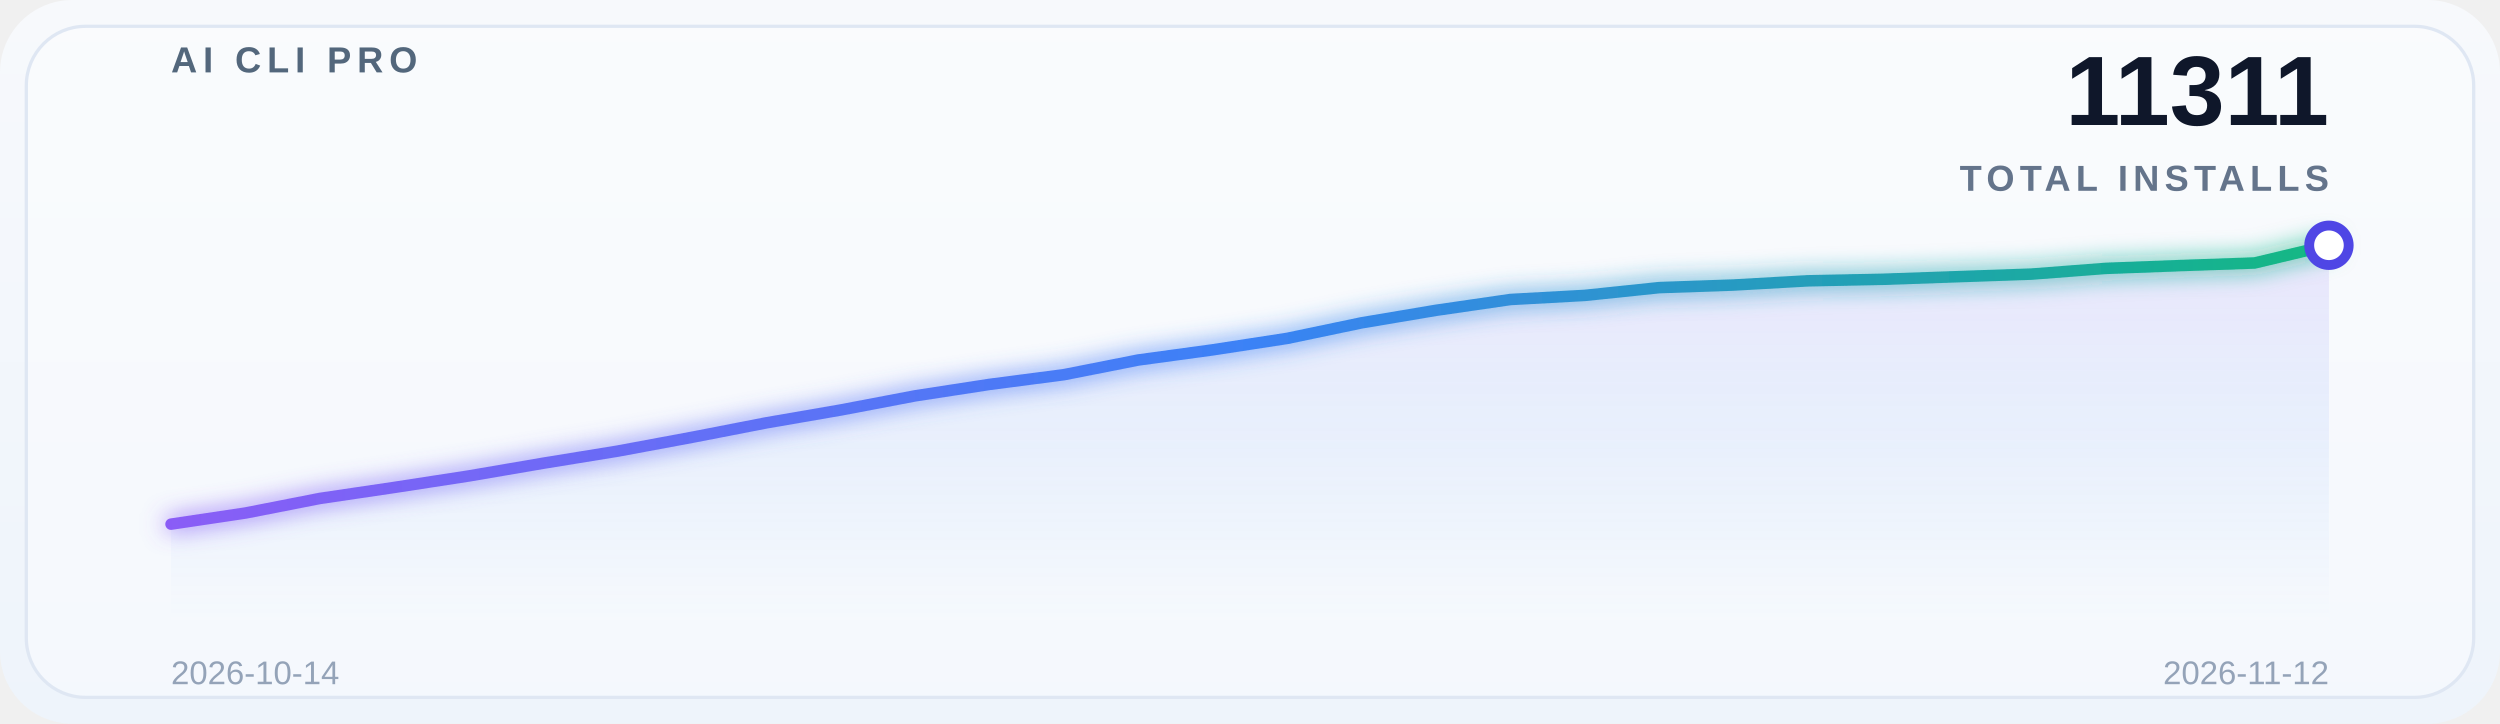
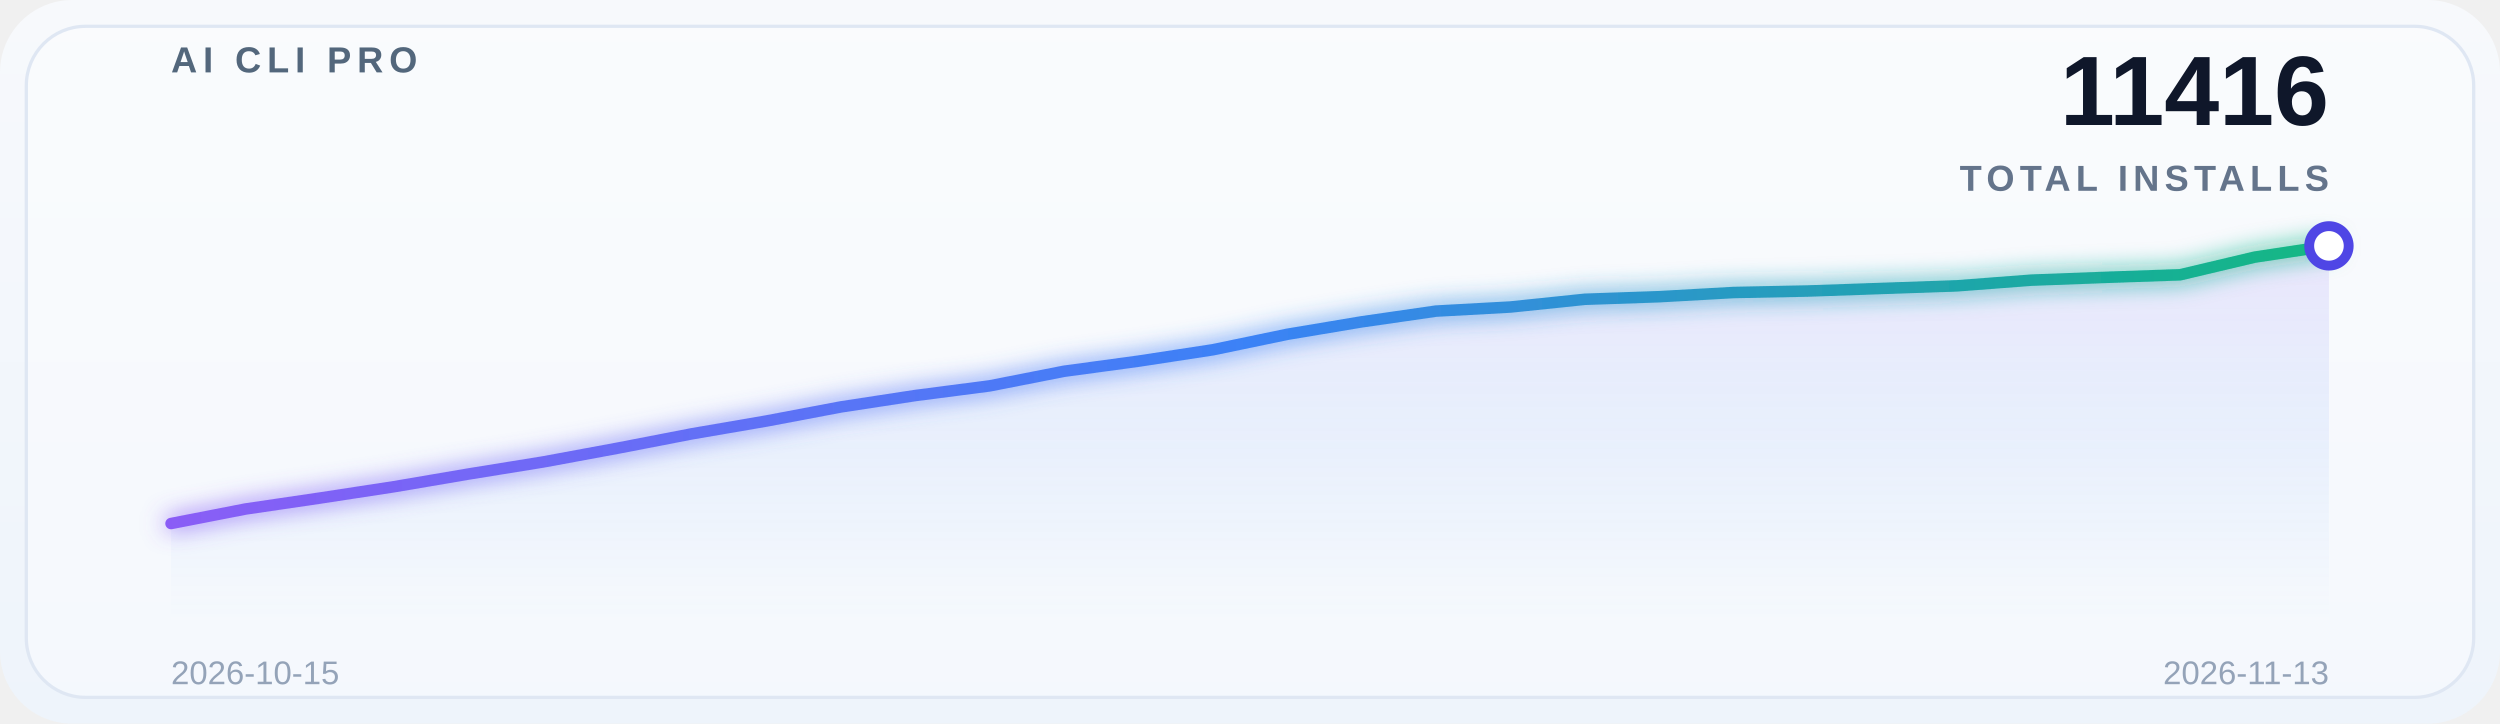
<svg xmlns="http://www.w3.org/2000/svg" width="760" height="220" viewBox="0 0 760 220" role="img" aria-label="Global adoption trend">
  <defs>
    <linearGradient id="bg" x1="0" y1="0" x2="0" y2="1">
      <stop offset="0%" stop-color="#f7f9fc" />
      <stop offset="100%" stop-color="#eef4fb" />
    </linearGradient>
    <linearGradient id="lineGrad" x1="0" y1="0" x2="1" y2="0">
      <stop offset="0%" stop-color="#8b5cf6" />
      <stop offset="50%" stop-color="#3b82f6" />
      <stop offset="100%" stop-color="#10b981" />
    </linearGradient>
    <linearGradient id="areaGrad" x1="0" y1="0" x2="0" y2="1">
      <stop offset="0%" stop-color="#8b5cf6" stop-opacity="0.14" />
      <stop offset="50%" stop-color="#3b82f6" stop-opacity="0.08" />
      <stop offset="100%" stop-color="#3b82f6" stop-opacity="0" />
    </linearGradient>
    <filter id="glow" x="-20%" y="-20%" width="140%" height="140%">
      <feGaussianBlur stdDeviation="3.5" result="blur" />
      <feMerge>
        <feMergeNode in="blur" />
        <feMergeNode in="SourceGraphic" />
      </feMerge>
    </filter>
  </defs>
  <rect x="0" y="0" width="760" height="220" rx="22" fill="url(#bg)" />
  <rect x="8" y="8" width="744" height="204" rx="18" fill="#ffffff" fill-opacity="0.38" stroke="#dfe7f3" />
  <g opacity="0.9">
    <line x1="52" y1="30.0" x2="708" y2="30.0" stroke="#ffffff" stroke-opacity="0.08" stroke-width="1" />
    <line x1="52" y1="69.5" x2="708" y2="69.5" stroke="#ffffff" stroke-opacity="0.08" stroke-width="1" />
    <line x1="52" y1="109.0" x2="708" y2="109.0" stroke="#ffffff" stroke-opacity="0.08" stroke-width="1" />
    <line x1="52" y1="148.5" x2="708" y2="148.5" stroke="#ffffff" stroke-opacity="0.08" stroke-width="1" />
    <line x1="52" y1="188.0" x2="708" y2="188.0" stroke="#ffffff" stroke-opacity="0.08" stroke-width="1" />
  </g>
  <text x="52" y="22" font-family="SF Pro Display, Segoe UI, Arial, sans-serif" font-size="11" font-weight="700" letter-spacing="1.8" fill="#53677c">AI CLI PRO</text>
-   <text x="708" y="38" font-family="SF Pro Display, Segoe UI, Arial, sans-serif" font-size="30" font-weight="700" fill="#0f172a" text-anchor="end">11311</text>
+   <text x="708" y="38" font-family="SF Pro Display, Segoe UI, Arial, sans-serif" font-size="30" font-weight="700" fill="#0f172a" text-anchor="end">11416</text>
  <text x="708" y="58" font-family="SF Pro Display, Segoe UI, Arial, sans-serif" font-size="11" font-weight="600" letter-spacing="1.6" fill="#64748b" text-anchor="end">TOTAL INSTALLS</text>
-   <path d="M 52 188 L 52.0,159.34 74.621,155.958 97.241,151.526 119.862,148.177 142.483,144.696 165.103,140.822 187.724,137.145 210.345,132.942 232.966,128.543 255.586,124.635 278.207,120.334 300.828,116.854 323.448,113.899 346.069,109.434 368.69,106.347 391.31,102.867 413.931,98.139 436.552,94.331 459.172,91.047 481.793,89.8 504.414,87.436 527.034,86.648 549.655,85.367 572.276,84.907 594.897,84.119 617.517,83.331 640.138,81.591 662.759,80.738 685.379,79.95 708.0,74.565 L 708 188 Z" fill="url(#areaGrad)" />
-   <polyline points="52.0,159.34 74.621,155.958 97.241,151.526 119.862,148.177 142.483,144.696 165.103,140.822 187.724,137.145 210.345,132.942 232.966,128.543 255.586,124.635 278.207,120.334 300.828,116.854 323.448,113.899 346.069,109.434 368.69,106.347 391.31,102.867 413.931,98.139 436.552,94.331 459.172,91.047 481.793,89.8 504.414,87.436 527.034,86.648 549.655,85.367 572.276,84.907 594.897,84.119 617.517,83.331 640.138,81.591 662.759,80.738 685.379,79.95 708.0,74.565" fill="none" stroke="url(#lineGrad)" stroke-width="3.5" stroke-linecap="round" stroke-linejoin="round" filter="url(#glow)" />
-   <circle cx="708.0" cy="74.565" r="6" fill="#ffffff" stroke="#4f46e5" stroke-width="3" />
-   <text x="52" y="208" font-family="SF Pro Display, Segoe UI, Arial, sans-serif" font-size="10" fill="#94a3b8">2026-10-14</text>
-   <text x="708" y="208" font-family="SF Pro Display, Segoe UI, Arial, sans-serif" font-size="10" fill="#94a3b8" text-anchor="end">2026-11-12</text>
+   <path d="M 52 188 L 52.0,159.151 74.621,154.741 97.241,151.41 119.862,147.947 142.483,144.093 165.103,140.435 187.724,136.254 210.345,131.877 232.966,127.99 255.586,123.711 278.207,120.248 300.828,117.308 323.448,112.866 346.069,109.796 368.69,106.333 391.31,101.63 413.931,97.841 436.552,94.574 459.172,93.333 481.793,90.981 504.414,90.197 527.034,88.923 549.655,88.466 572.276,87.682 594.897,86.898 617.517,85.167 640.138,84.318 662.759,83.534 685.379,78.177 708.0,74.747 L 708 188 Z" fill="url(#areaGrad)" />
+   <polyline points="52.0,159.151 74.621,154.741 97.241,151.41 119.862,147.947 142.483,144.093 165.103,140.435 187.724,136.254 210.345,131.877 232.966,127.99 255.586,123.711 278.207,120.248 300.828,117.308 323.448,112.866 346.069,109.796 368.69,106.333 391.31,101.63 413.931,97.841 436.552,94.574 459.172,93.333 481.793,90.981 504.414,90.197 527.034,88.923 549.655,88.466 572.276,87.682 594.897,86.898 617.517,85.167 640.138,84.318 662.759,83.534 685.379,78.177 708.0,74.747" fill="none" stroke="url(#lineGrad)" stroke-width="3.5" stroke-linecap="round" stroke-linejoin="round" filter="url(#glow)" />
+   <circle cx="708.0" cy="74.747" r="6" fill="#ffffff" stroke="#4f46e5" stroke-width="3" />
+   <text x="52" y="208" font-family="SF Pro Display, Segoe UI, Arial, sans-serif" font-size="10" fill="#94a3b8">2026-10-15</text>
+   <text x="708" y="208" font-family="SF Pro Display, Segoe UI, Arial, sans-serif" font-size="10" fill="#94a3b8" text-anchor="end">2026-11-13</text>
</svg>
